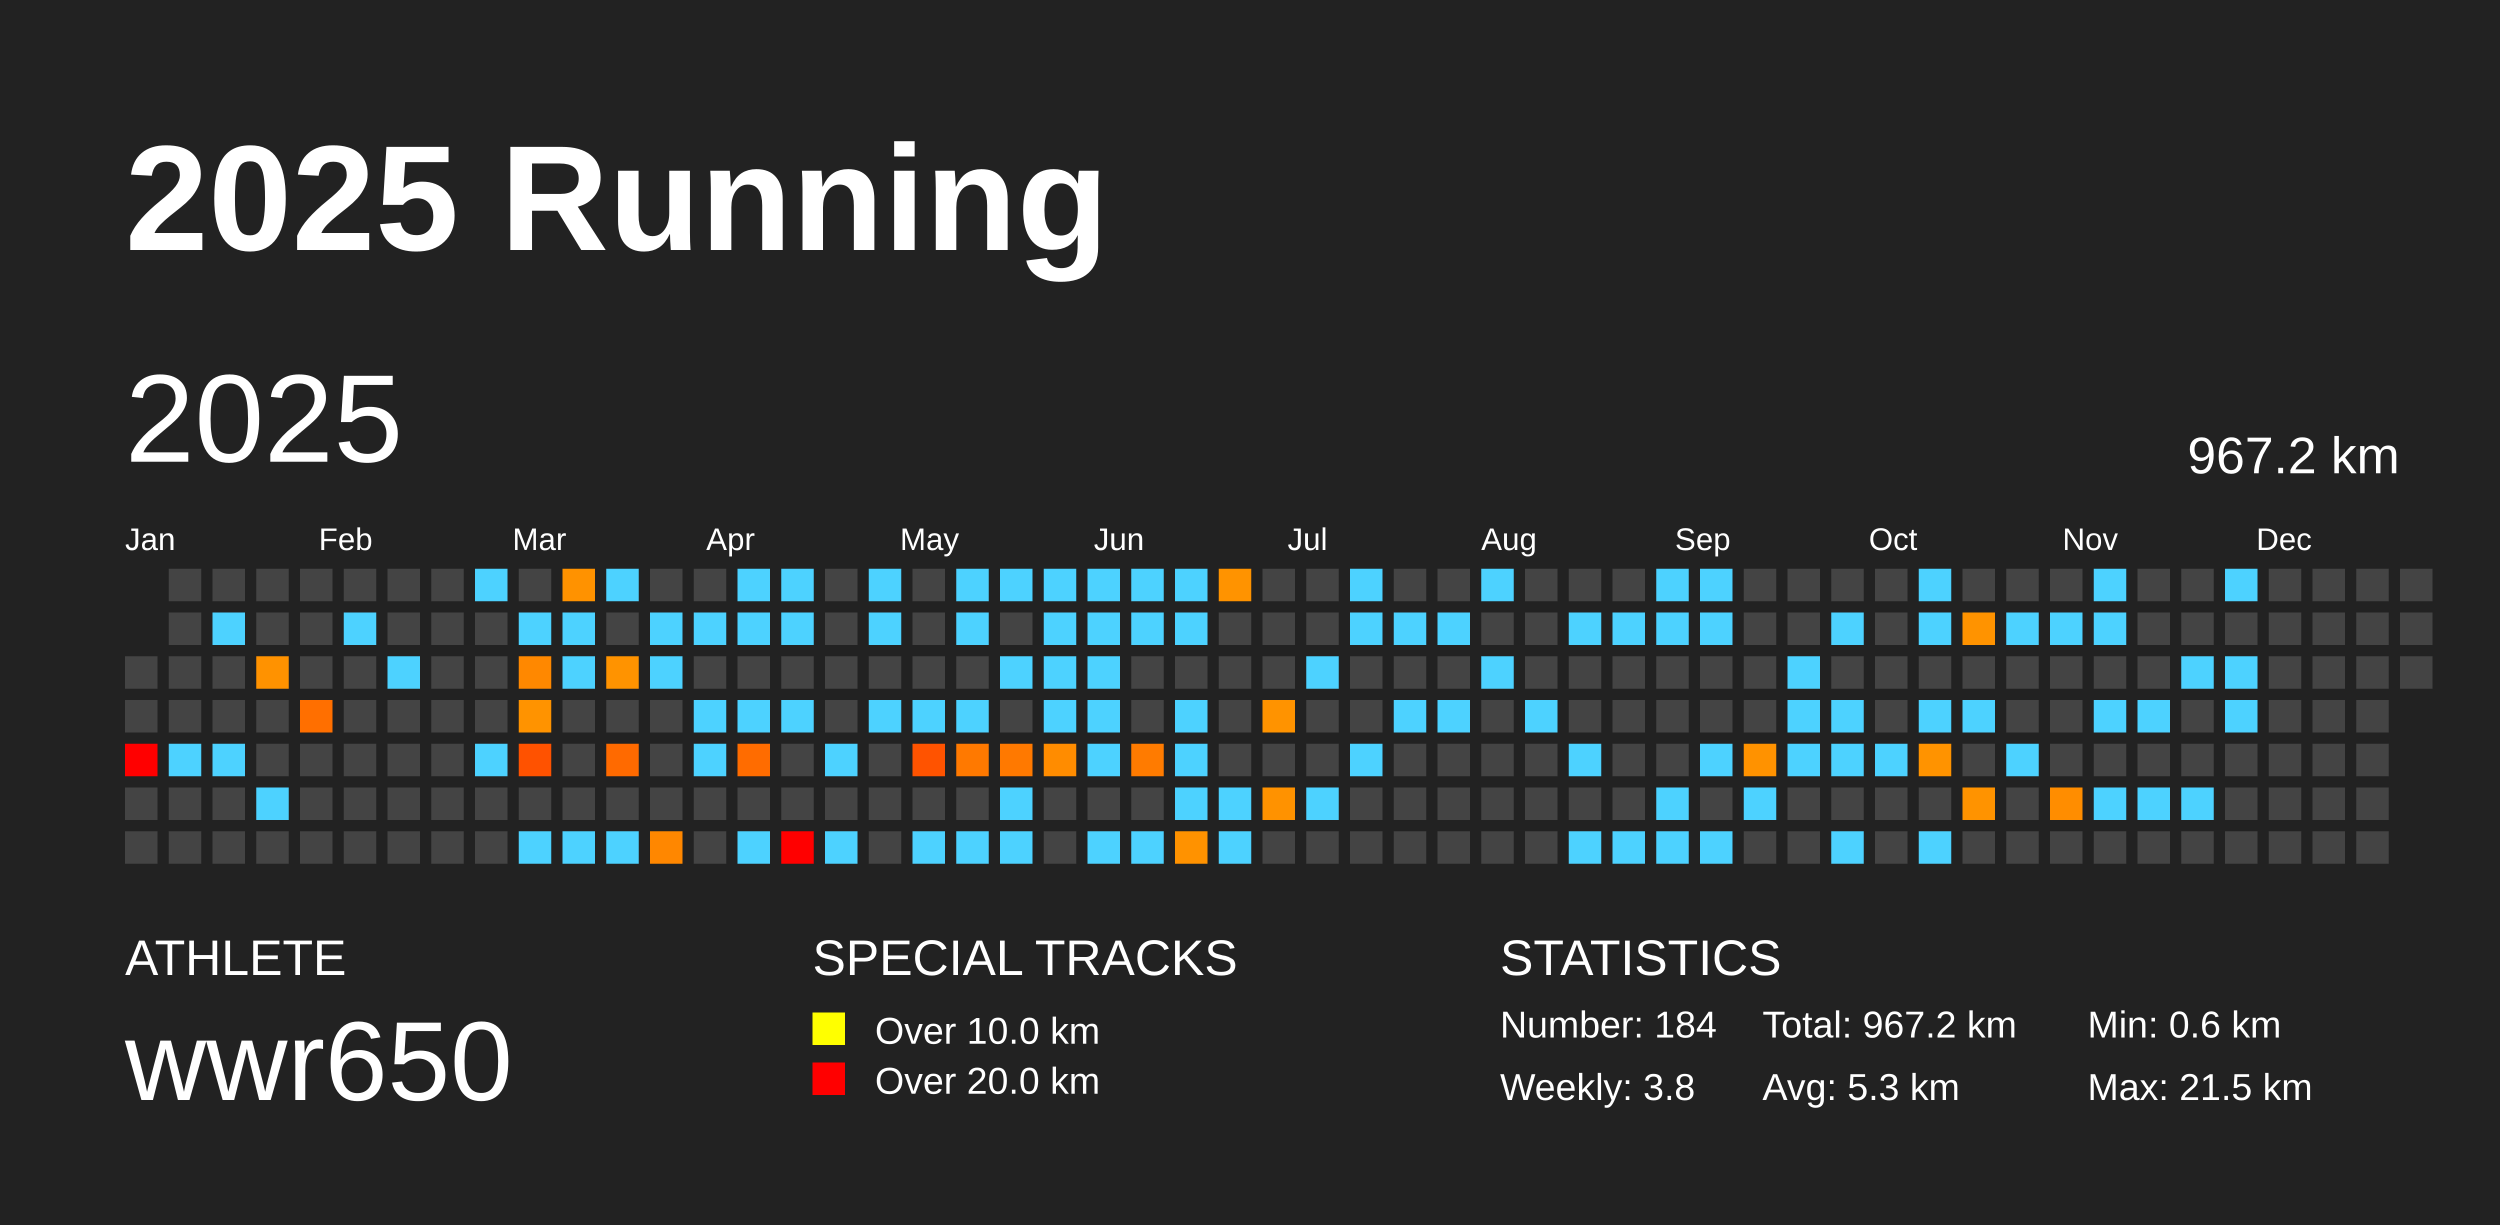
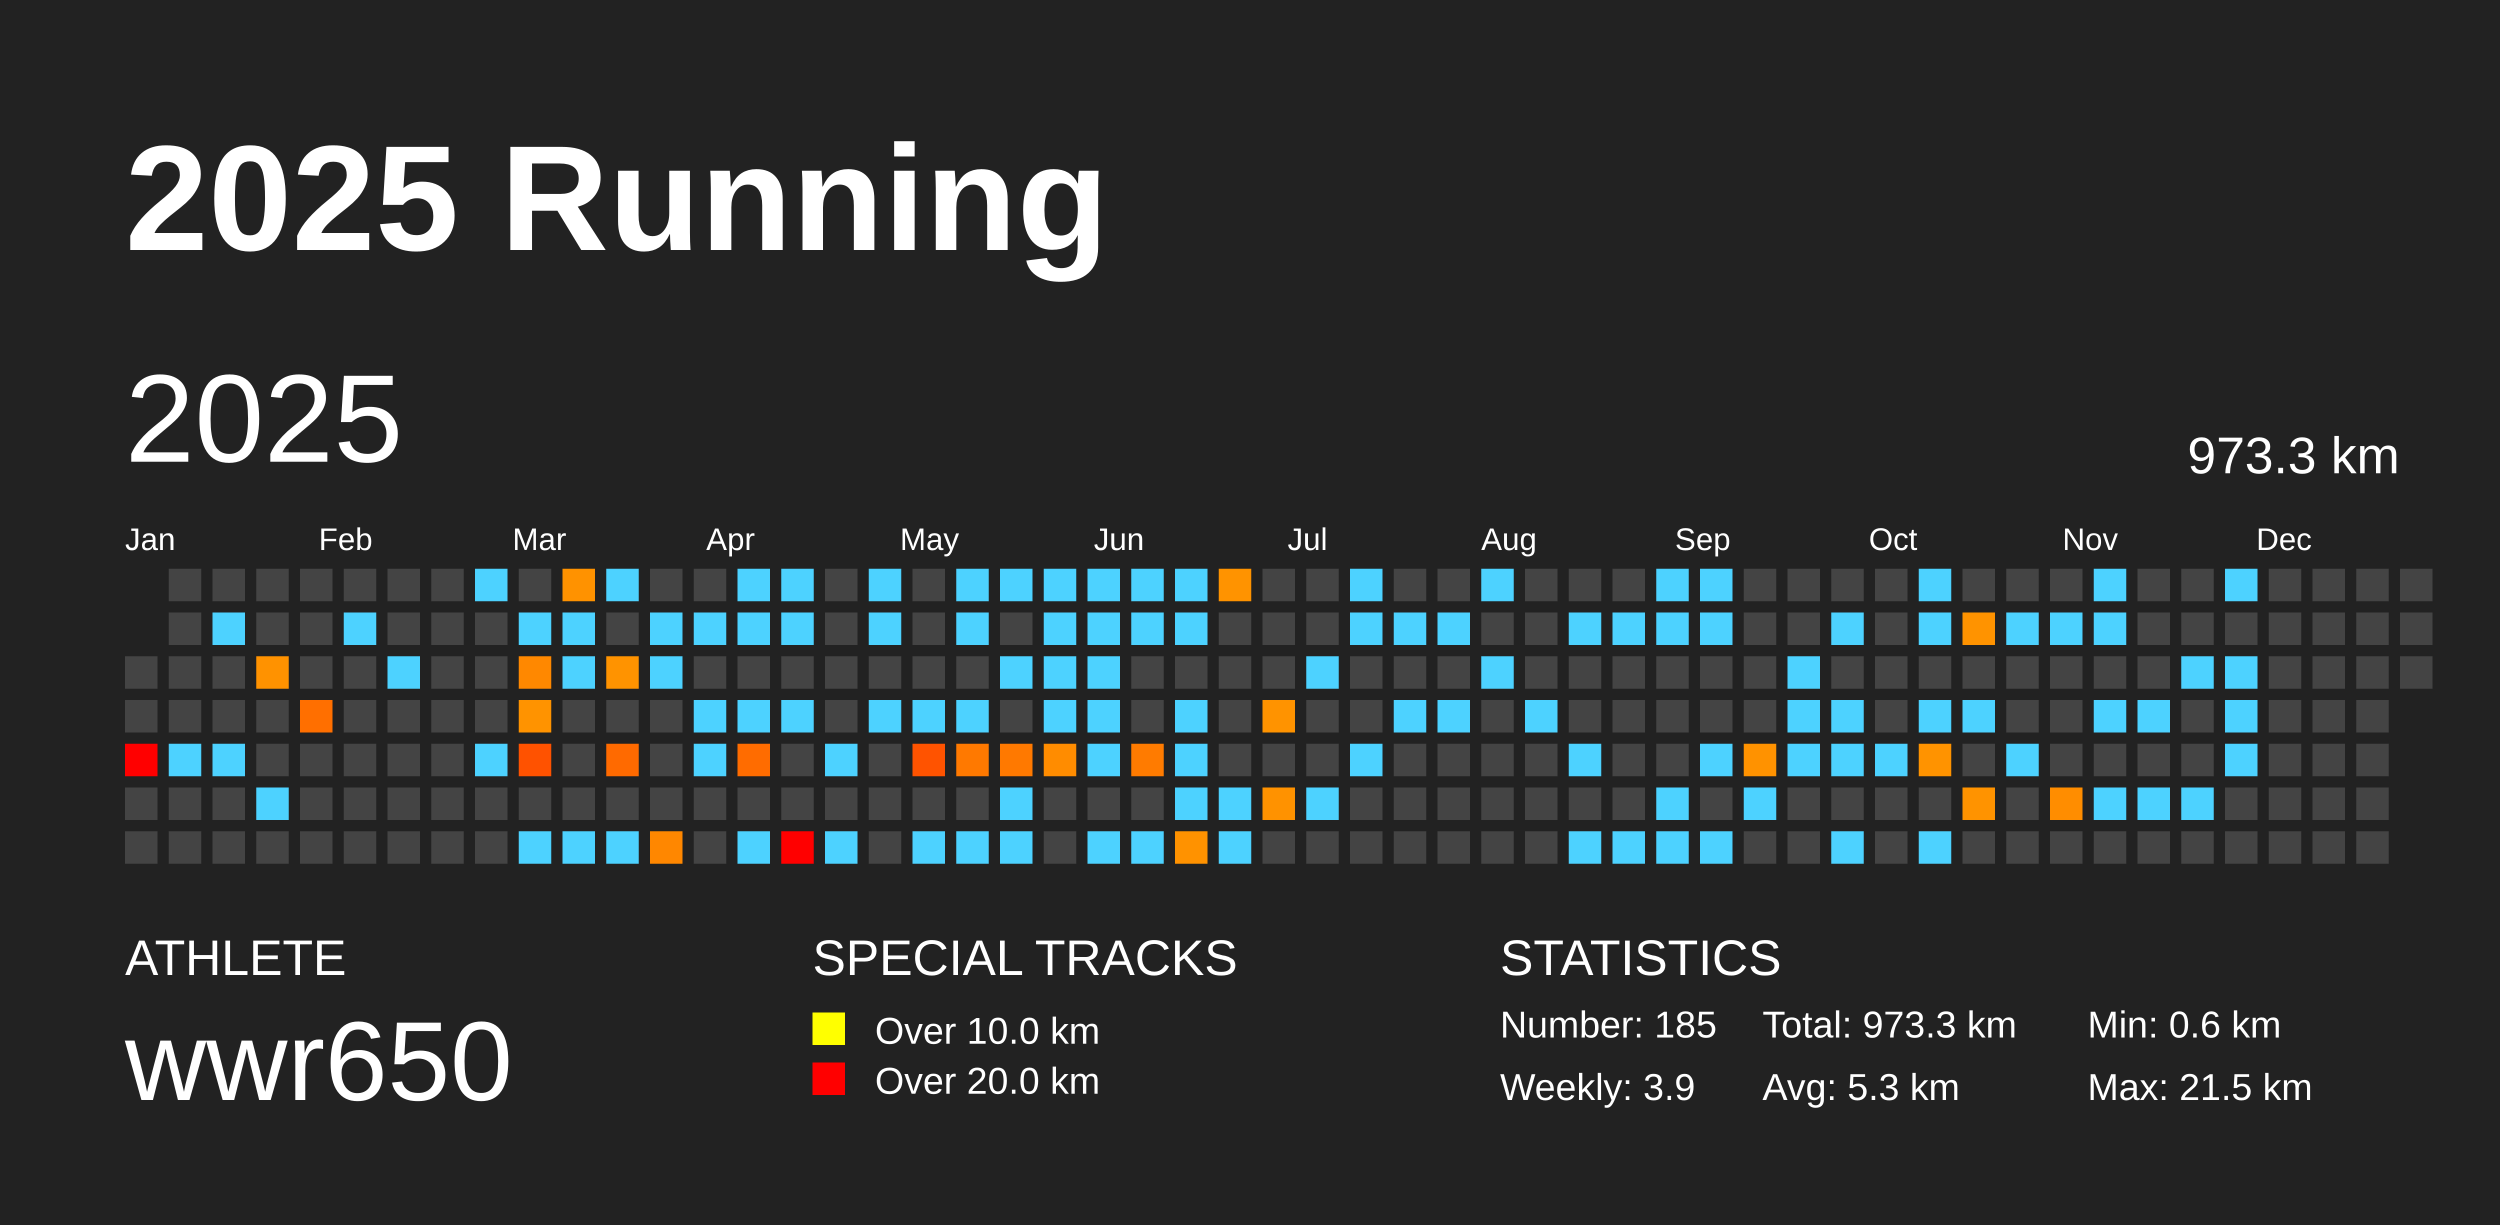
<svg xmlns="http://www.w3.org/2000/svg" baseProfile="full" height="98mm" version="1.1" viewBox="0,0,200,98" width="200mm">
  <defs />
  <rect fill="#222222" height="98" width="200" x="0" y="0" />
  <text fill="#FFFFFF" style="font-size:12px; font-family:Arial; font-weight:bold;" x="10" y="20">2025 Running</text>
  <text fill="#FFFFFF" style="font-size:4px; font-family:Arial" x="10" y="78">ATHLETE</text>
  <text fill="#FFFFFF" style="font-size:9px; font-family:Arial" x="10" y="88">wwr650</text>
  <text fill="#FFFFFF" style="font-size:4px; font-family:Arial" x="65" y="78">SPECIAL TRACKS</text>
  <rect fill="yellow" height="2.6" width="2.6" x="65" y="81" />
  <text fill="#FFFFFF" style="font-size:3px; font-family:Arial" x="70" y="83.5">Over 10.0 km</text>
  <rect fill="red" height="2.6" width="2.6" x="65" y="85" />
  <text fill="#FFFFFF" style="font-size:3px; font-family:Arial" x="70" y="87.5">Over 20.0 km</text>
  <text fill="#FFFFFF" style="font-size:4px; font-family:Arial" x="120" y="78">STATISTICS</text>
-   <text fill="#FFFFFF" style="font-size:3px; font-family:Arial" x="120" y="83">Number: 184</text>
-   <text fill="#FFFFFF" style="font-size:3px; font-family:Arial" x="120" y="88">Weekly: 3.8</text>
-   <text fill="#FFFFFF" style="font-size:3px; font-family:Arial" x="141" y="83">Total: 967.2 km</text>
+   <text fill="#FFFFFF" style="font-size:3px; font-family:Arial" x="120" y="83">Number: 185</text>
+   <text fill="#FFFFFF" style="font-size:3px; font-family:Arial" x="120" y="88">Weekly: 3.9</text>
+   <text fill="#FFFFFF" style="font-size:3px; font-family:Arial" x="141" y="83">Total: 973.3 km</text>
  <text fill="#FFFFFF" style="font-size:3px; font-family:Arial" x="141" y="88">Avg: 5.3 km</text>
  <text fill="#FFFFFF" style="font-size:3px; font-family:Arial" x="167" y="83">Min: 0.6 km</text>
  <text fill="#FFFFFF" style="font-size:3px; font-family:Arial" x="167" y="88">Max: 21.5 km</text>
  <text dominant-baseline="hanging" fill="#FFFFFF" style="font-size:10.0px; font-family:Arial;" x="10" y="30">2025</text>
-   <text dominant-baseline="hanging" fill="#FFFFFF" style="font-size:4.125px; font-family:Arial;" x="175" y="35">967.2 km</text>
+   <text dominant-baseline="hanging" fill="#FFFFFF" style="font-size:4.125px; font-family:Arial;" x="175" y="35">973.3 km</text>
  <text fill="#FFFFFF" style="font-size:2.5px; font-family:Arial" x="10.0" y="44">Jan</text>
  <text fill="#FFFFFF" style="font-size:2.5px; font-family:Arial" x="25.5" y="44">Feb</text>
  <text fill="#FFFFFF" style="font-size:2.5px; font-family:Arial" x="41.0" y="44">Mar</text>
  <text fill="#FFFFFF" style="font-size:2.5px; font-family:Arial" x="56.5" y="44">Apr</text>
  <text fill="#FFFFFF" style="font-size:2.5px; font-family:Arial" x="72.0" y="44">May</text>
  <text fill="#FFFFFF" style="font-size:2.5px; font-family:Arial" x="87.5" y="44">Jun</text>
  <text fill="#FFFFFF" style="font-size:2.5px; font-family:Arial" x="103.0" y="44">Jul</text>
  <text fill="#FFFFFF" style="font-size:2.5px; font-family:Arial" x="118.5" y="44">Aug</text>
  <text fill="#FFFFFF" style="font-size:2.5px; font-family:Arial" x="134.0" y="44">Sep</text>
  <text fill="#FFFFFF" style="font-size:2.5px; font-family:Arial" x="149.5" y="44">Oct</text>
  <text fill="#FFFFFF" style="font-size:2.5px; font-family:Arial" x="165.0" y="44">Nov</text>
  <text fill="#FFFFFF" style="font-size:2.5px; font-family:Arial" x="180.5" y="44">Dec</text>
  <rect fill="#444444" height="2.6" width="2.6" x="10.0" y="52.5" />
  <rect fill="#444444" height="2.6" width="2.6" x="10.0" y="56.0" />
  <rect fill="red" height="2.6" width="2.6" x="10.0" y="59.5" />
  <rect fill="#444444" height="2.6" width="2.6" x="10.0" y="63.0" />
  <rect fill="#444444" height="2.6" width="2.6" x="10.0" y="66.5" />
  <rect fill="#444444" height="2.6" width="2.6" x="13.5" y="45.5" />
  <rect fill="#444444" height="2.6" width="2.6" x="13.5" y="49.0" />
  <rect fill="#444444" height="2.6" width="2.6" x="13.5" y="52.5" />
  <rect fill="#444444" height="2.6" width="2.6" x="13.5" y="56.0" />
  <rect fill="#4dd2ff" height="2.6" width="2.6" x="13.5" y="59.5" />
  <rect fill="#444444" height="2.6" width="2.6" x="13.5" y="63.0" />
  <rect fill="#444444" height="2.6" width="2.6" x="13.5" y="66.5" />
  <rect fill="#444444" height="2.6" width="2.6" x="17.0" y="45.5" />
  <rect fill="#4dd2ff" height="2.6" width="2.6" x="17.0" y="49.0" />
  <rect fill="#444444" height="2.6" width="2.6" x="17.0" y="52.5" />
  <rect fill="#444444" height="2.6" width="2.6" x="17.0" y="56.0" />
  <rect fill="#4dd2ff" height="2.6" width="2.6" x="17.0" y="59.5" />
  <rect fill="#444444" height="2.6" width="2.6" x="17.0" y="63.0" />
  <rect fill="#444444" height="2.6" width="2.6" x="17.0" y="66.5" />
  <rect fill="#444444" height="2.6" width="2.6" x="20.5" y="45.5" />
  <rect fill="#444444" height="2.6" width="2.6" x="20.5" y="49.0" />
  <rect fill="#ff9200" height="2.6" width="2.6" x="20.5" y="52.5" />
  <rect fill="#444444" height="2.6" width="2.6" x="20.5" y="56.0" />
  <rect fill="#444444" height="2.6" width="2.6" x="20.5" y="59.5" />
  <rect fill="#4dd2ff" height="2.6" width="2.6" x="20.5" y="63.0" />
  <rect fill="#444444" height="2.6" width="2.6" x="20.5" y="66.5" />
  <rect fill="#444444" height="2.6" width="2.6" x="24.0" y="45.5" />
  <rect fill="#444444" height="2.6" width="2.6" x="24.0" y="49.0" />
  <rect fill="#444444" height="2.6" width="2.6" x="24.0" y="52.5" />
  <rect fill="#ff6f00" height="2.6" width="2.6" x="24.0" y="56.0" />
  <rect fill="#444444" height="2.6" width="2.6" x="24.0" y="59.5" />
  <rect fill="#444444" height="2.6" width="2.6" x="24.0" y="63.0" />
  <rect fill="#444444" height="2.6" width="2.6" x="24.0" y="66.5" />
  <rect fill="#444444" height="2.6" width="2.6" x="27.5" y="45.5" />
  <rect fill="#4dd2ff" height="2.6" width="2.6" x="27.5" y="49.0" />
  <rect fill="#444444" height="2.6" width="2.6" x="27.5" y="52.5" />
  <rect fill="#444444" height="2.6" width="2.6" x="27.5" y="56.0" />
  <rect fill="#444444" height="2.6" width="2.6" x="27.5" y="59.5" />
  <rect fill="#444444" height="2.6" width="2.6" x="27.5" y="63.0" />
  <rect fill="#444444" height="2.6" width="2.6" x="27.5" y="66.5" />
  <rect fill="#444444" height="2.6" width="2.6" x="31.0" y="45.5" />
  <rect fill="#444444" height="2.6" width="2.6" x="31.0" y="49.0" />
  <rect fill="#4dd2ff" height="2.6" width="2.6" x="31.0" y="52.5" />
  <rect fill="#444444" height="2.6" width="2.6" x="31.0" y="56.0" />
  <rect fill="#444444" height="2.6" width="2.6" x="31.0" y="59.5" />
  <rect fill="#444444" height="2.6" width="2.6" x="31.0" y="63.0" />
  <rect fill="#444444" height="2.6" width="2.6" x="31.0" y="66.5" />
  <rect fill="#444444" height="2.6" width="2.6" x="34.5" y="45.5" />
  <rect fill="#444444" height="2.6" width="2.6" x="34.5" y="49.0" />
  <rect fill="#444444" height="2.6" width="2.6" x="34.5" y="52.5" />
  <rect fill="#444444" height="2.6" width="2.6" x="34.5" y="56.0" />
  <rect fill="#444444" height="2.6" width="2.6" x="34.5" y="59.5" />
  <rect fill="#444444" height="2.6" width="2.6" x="34.5" y="63.0" />
  <rect fill="#444444" height="2.6" width="2.6" x="34.5" y="66.5" />
  <rect fill="#4dd2ff" height="2.6" width="2.6" x="38.0" y="45.5" />
  <rect fill="#444444" height="2.6" width="2.6" x="38.0" y="49.0" />
  <rect fill="#444444" height="2.6" width="2.6" x="38.0" y="52.5" />
  <rect fill="#444444" height="2.6" width="2.6" x="38.0" y="56.0" />
  <rect fill="#4dd2ff" height="2.6" width="2.6" x="38.0" y="59.5" />
  <rect fill="#444444" height="2.6" width="2.6" x="38.0" y="63.0" />
  <rect fill="#444444" height="2.6" width="2.6" x="38.0" y="66.5" />
  <rect fill="#444444" height="2.6" width="2.6" x="41.5" y="45.5" />
  <rect fill="#4dd2ff" height="2.6" width="2.6" x="41.5" y="49.0" />
  <rect fill="#ff8800" height="2.6" width="2.6" x="41.5" y="52.5" />
  <rect fill="#ff9300" height="2.6" width="2.6" x="41.5" y="56.0" />
  <rect fill="#ff5200" height="2.6" width="2.6" x="41.5" y="59.5" />
  <rect fill="#444444" height="2.6" width="2.6" x="41.5" y="63.0" />
  <rect fill="#4dd2ff" height="2.6" width="2.6" x="41.5" y="66.5" />
  <rect fill="#ff9200" height="2.6" width="2.6" x="45.0" y="45.5" />
  <rect fill="#4dd2ff" height="2.6" width="2.6" x="45.0" y="49.0" />
  <rect fill="#4dd2ff" height="2.6" width="2.6" x="45.0" y="52.5" />
  <rect fill="#444444" height="2.6" width="2.6" x="45.0" y="56.0" />
  <rect fill="#444444" height="2.6" width="2.6" x="45.0" y="59.5" />
  <rect fill="#444444" height="2.6" width="2.6" x="45.0" y="63.0" />
  <rect fill="#4dd2ff" height="2.6" width="2.6" x="45.0" y="66.5" />
  <rect fill="#4dd2ff" height="2.6" width="2.6" x="48.5" y="45.5" />
  <rect fill="#444444" height="2.6" width="2.6" x="48.5" y="49.0" />
  <rect fill="#ff9300" height="2.6" width="2.6" x="48.5" y="52.5" />
  <rect fill="#444444" height="2.6" width="2.6" x="48.5" y="56.0" />
  <rect fill="#ff6a00" height="2.6" width="2.6" x="48.5" y="59.5" />
  <rect fill="#444444" height="2.6" width="2.6" x="48.5" y="63.0" />
  <rect fill="#4dd2ff" height="2.6" width="2.6" x="48.5" y="66.5" />
  <rect fill="#444444" height="2.6" width="2.6" x="52.0" y="45.5" />
  <rect fill="#4dd2ff" height="2.6" width="2.6" x="52.0" y="49.0" />
  <rect fill="#4dd2ff" height="2.6" width="2.6" x="52.0" y="52.5" />
  <rect fill="#444444" height="2.6" width="2.6" x="52.0" y="56.0" />
  <rect fill="#444444" height="2.6" width="2.6" x="52.0" y="59.5" />
  <rect fill="#444444" height="2.6" width="2.6" x="52.0" y="63.0" />
  <rect fill="#ff8700" height="2.6" width="2.6" x="52.0" y="66.5" />
  <rect fill="#444444" height="2.6" width="2.6" x="55.5" y="45.5" />
  <rect fill="#4dd2ff" height="2.6" width="2.6" x="55.5" y="49.0" />
  <rect fill="#444444" height="2.6" width="2.6" x="55.5" y="52.5" />
  <rect fill="#4dd2ff" height="2.6" width="2.6" x="55.5" y="56.0" />
  <rect fill="#4dd2ff" height="2.6" width="2.6" x="55.5" y="59.5" />
  <rect fill="#444444" height="2.6" width="2.6" x="55.5" y="63.0" />
  <rect fill="#444444" height="2.6" width="2.6" x="55.5" y="66.5" />
  <rect fill="#4dd2ff" height="2.6" width="2.6" x="59.0" y="45.5" />
  <rect fill="#4dd2ff" height="2.6" width="2.6" x="59.0" y="49.0" />
  <rect fill="#444444" height="2.6" width="2.6" x="59.0" y="52.5" />
  <rect fill="#4dd2ff" height="2.6" width="2.6" x="59.0" y="56.0" />
  <rect fill="#ff6c00" height="2.6" width="2.6" x="59.0" y="59.5" />
  <rect fill="#444444" height="2.6" width="2.6" x="59.0" y="63.0" />
  <rect fill="#4dd2ff" height="2.6" width="2.6" x="59.0" y="66.5" />
  <rect fill="#4dd2ff" height="2.6" width="2.6" x="62.5" y="45.5" />
  <rect fill="#4dd2ff" height="2.6" width="2.6" x="62.5" y="49.0" />
  <rect fill="#444444" height="2.6" width="2.6" x="62.5" y="52.5" />
  <rect fill="#4dd2ff" height="2.6" width="2.6" x="62.5" y="56.0" />
  <rect fill="#444444" height="2.6" width="2.6" x="62.5" y="59.5" />
  <rect fill="#444444" height="2.6" width="2.6" x="62.5" y="63.0" />
  <rect fill="red" height="2.6" width="2.6" x="62.5" y="66.5" />
  <rect fill="#444444" height="2.6" width="2.6" x="66.0" y="45.5" />
  <rect fill="#444444" height="2.6" width="2.6" x="66.0" y="49.0" />
  <rect fill="#444444" height="2.6" width="2.6" x="66.0" y="52.5" />
  <rect fill="#444444" height="2.6" width="2.6" x="66.0" y="56.0" />
  <rect fill="#4dd2ff" height="2.6" width="2.6" x="66.0" y="59.5" />
  <rect fill="#444444" height="2.6" width="2.6" x="66.0" y="63.0" />
  <rect fill="#4dd2ff" height="2.6" width="2.6" x="66.0" y="66.5" />
  <rect fill="#4dd2ff" height="2.6" width="2.6" x="69.5" y="45.5" />
  <rect fill="#4dd2ff" height="2.6" width="2.6" x="69.5" y="49.0" />
  <rect fill="#444444" height="2.6" width="2.6" x="69.5" y="52.5" />
  <rect fill="#4dd2ff" height="2.6" width="2.6" x="69.5" y="56.0" />
  <rect fill="#444444" height="2.6" width="2.6" x="69.5" y="59.5" />
  <rect fill="#444444" height="2.6" width="2.6" x="69.5" y="63.0" />
  <rect fill="#444444" height="2.6" width="2.6" x="69.5" y="66.5" />
  <rect fill="#444444" height="2.6" width="2.6" x="73.0" y="45.5" />
  <rect fill="#444444" height="2.6" width="2.6" x="73.0" y="49.0" />
  <rect fill="#444444" height="2.6" width="2.6" x="73.0" y="52.5" />
  <rect fill="#4dd2ff" height="2.6" width="2.6" x="73.0" y="56.0" />
  <rect fill="#ff5300" height="2.6" width="2.6" x="73.0" y="59.5" />
  <rect fill="#444444" height="2.6" width="2.6" x="73.0" y="63.0" />
  <rect fill="#4dd2ff" height="2.6" width="2.6" x="73.0" y="66.5" />
  <rect fill="#4dd2ff" height="2.6" width="2.6" x="76.5" y="45.5" />
  <rect fill="#4dd2ff" height="2.6" width="2.6" x="76.5" y="49.0" />
  <rect fill="#444444" height="2.6" width="2.6" x="76.5" y="52.5" />
  <rect fill="#4dd2ff" height="2.6" width="2.6" x="76.5" y="56.0" />
  <rect fill="#ff7900" height="2.6" width="2.6" x="76.5" y="59.5" />
  <rect fill="#444444" height="2.6" width="2.6" x="76.5" y="63.0" />
  <rect fill="#4dd2ff" height="2.6" width="2.6" x="76.5" y="66.5" />
  <rect fill="#4dd2ff" height="2.6" width="2.6" x="80.0" y="45.5" />
  <rect fill="#444444" height="2.6" width="2.6" x="80.0" y="49.0" />
  <rect fill="#4dd2ff" height="2.6" width="2.6" x="80.0" y="52.5" />
  <rect fill="#444444" height="2.6" width="2.6" x="80.0" y="56.0" />
  <rect fill="#ff7900" height="2.6" width="2.6" x="80.0" y="59.5" />
  <rect fill="#4dd2ff" height="2.6" width="2.6" x="80.0" y="63.0" />
  <rect fill="#4dd2ff" height="2.6" width="2.6" x="80.0" y="66.5" />
  <rect fill="#4dd2ff" height="2.6" width="2.6" x="83.5" y="45.5" />
  <rect fill="#4dd2ff" height="2.6" width="2.6" x="83.5" y="49.0" />
  <rect fill="#4dd2ff" height="2.6" width="2.6" x="83.5" y="52.5" />
  <rect fill="#4dd2ff" height="2.6" width="2.6" x="83.5" y="56.0" />
  <rect fill="#ff8c00" height="2.6" width="2.6" x="83.5" y="59.5" />
  <rect fill="#444444" height="2.6" width="2.6" x="83.5" y="63.0" />
  <rect fill="#444444" height="2.6" width="2.6" x="83.5" y="66.5" />
  <rect fill="#4dd2ff" height="2.6" width="2.6" x="87.0" y="45.5" />
  <rect fill="#4dd2ff" height="2.6" width="2.6" x="87.0" y="49.0" />
  <rect fill="#4dd2ff" height="2.6" width="2.6" x="87.0" y="52.5" />
  <rect fill="#4dd2ff" height="2.6" width="2.6" x="87.0" y="56.0" />
  <rect fill="#4dd2ff" height="2.6" width="2.6" x="87.0" y="59.5" />
  <rect fill="#444444" height="2.6" width="2.6" x="87.0" y="63.0" />
  <rect fill="#4dd2ff" height="2.6" width="2.6" x="87.0" y="66.5" />
  <rect fill="#4dd2ff" height="2.6" width="2.6" x="90.5" y="45.5" />
  <rect fill="#4dd2ff" height="2.6" width="2.6" x="90.5" y="49.0" />
  <rect fill="#444444" height="2.6" width="2.6" x="90.5" y="52.5" />
  <rect fill="#444444" height="2.6" width="2.6" x="90.5" y="56.0" />
  <rect fill="#ff7b00" height="2.6" width="2.6" x="90.5" y="59.5" />
  <rect fill="#444444" height="2.6" width="2.6" x="90.5" y="63.0" />
  <rect fill="#4dd2ff" height="2.6" width="2.6" x="90.5" y="66.5" />
  <rect fill="#4dd2ff" height="2.6" width="2.6" x="94.0" y="45.5" />
  <rect fill="#4dd2ff" height="2.6" width="2.6" x="94.0" y="49.0" />
  <rect fill="#444444" height="2.6" width="2.6" x="94.0" y="52.5" />
  <rect fill="#4dd2ff" height="2.6" width="2.6" x="94.0" y="56.0" />
  <rect fill="#4dd2ff" height="2.6" width="2.6" x="94.0" y="59.5" />
  <rect fill="#4dd2ff" height="2.6" width="2.6" x="94.0" y="63.0" />
  <rect fill="#ff9200" height="2.6" width="2.6" x="94.0" y="66.5" />
  <rect fill="#ff9300" height="2.6" width="2.6" x="97.5" y="45.5" />
  <rect fill="#444444" height="2.6" width="2.6" x="97.5" y="49.0" />
  <rect fill="#444444" height="2.6" width="2.6" x="97.5" y="52.5" />
  <rect fill="#444444" height="2.6" width="2.6" x="97.5" y="56.0" />
  <rect fill="#444444" height="2.6" width="2.6" x="97.5" y="59.5" />
  <rect fill="#4dd2ff" height="2.6" width="2.6" x="97.5" y="63.0" />
  <rect fill="#4dd2ff" height="2.6" width="2.6" x="97.5" y="66.5" />
  <rect fill="#444444" height="2.6" width="2.6" x="101.0" y="45.5" />
  <rect fill="#444444" height="2.6" width="2.6" x="101.0" y="49.0" />
  <rect fill="#444444" height="2.6" width="2.6" x="101.0" y="52.5" />
  <rect fill="#ff9300" height="2.6" width="2.6" x="101.0" y="56.0" />
  <rect fill="#444444" height="2.6" width="2.6" x="101.0" y="59.5" />
  <rect fill="#ff9200" height="2.6" width="2.6" x="101.0" y="63.0" />
  <rect fill="#444444" height="2.6" width="2.6" x="101.0" y="66.5" />
  <rect fill="#444444" height="2.6" width="2.6" x="104.5" y="45.5" />
  <rect fill="#444444" height="2.6" width="2.6" x="104.5" y="49.0" />
  <rect fill="#4dd2ff" height="2.6" width="2.6" x="104.5" y="52.5" />
  <rect fill="#444444" height="2.6" width="2.6" x="104.5" y="56.0" />
  <rect fill="#444444" height="2.6" width="2.6" x="104.5" y="59.5" />
  <rect fill="#4dd2ff" height="2.6" width="2.6" x="104.5" y="63.0" />
  <rect fill="#444444" height="2.6" width="2.6" x="104.5" y="66.5" />
  <rect fill="#4dd2ff" height="2.6" width="2.6" x="108.0" y="45.5" />
  <rect fill="#4dd2ff" height="2.6" width="2.6" x="108.0" y="49.0" />
  <rect fill="#444444" height="2.6" width="2.6" x="108.0" y="52.5" />
  <rect fill="#444444" height="2.6" width="2.6" x="108.0" y="56.0" />
  <rect fill="#4dd2ff" height="2.6" width="2.6" x="108.0" y="59.5" />
  <rect fill="#444444" height="2.6" width="2.6" x="108.0" y="63.0" />
  <rect fill="#444444" height="2.6" width="2.6" x="108.0" y="66.5" />
  <rect fill="#444444" height="2.6" width="2.6" x="111.5" y="45.5" />
  <rect fill="#4dd2ff" height="2.6" width="2.6" x="111.5" y="49.0" />
  <rect fill="#444444" height="2.6" width="2.6" x="111.5" y="52.5" />
  <rect fill="#4dd2ff" height="2.6" width="2.6" x="111.5" y="56.0" />
  <rect fill="#444444" height="2.6" width="2.6" x="111.5" y="59.5" />
  <rect fill="#444444" height="2.6" width="2.6" x="111.5" y="63.0" />
  <rect fill="#444444" height="2.6" width="2.6" x="111.5" y="66.5" />
  <rect fill="#444444" height="2.6" width="2.6" x="115.0" y="45.5" />
  <rect fill="#4dd2ff" height="2.6" width="2.6" x="115.0" y="49.0" />
  <rect fill="#444444" height="2.6" width="2.6" x="115.0" y="52.5" />
  <rect fill="#4dd2ff" height="2.6" width="2.6" x="115.0" y="56.0" />
  <rect fill="#444444" height="2.6" width="2.6" x="115.0" y="59.5" />
  <rect fill="#444444" height="2.6" width="2.6" x="115.0" y="63.0" />
  <rect fill="#444444" height="2.6" width="2.6" x="115.0" y="66.5" />
  <rect fill="#4dd2ff" height="2.6" width="2.6" x="118.5" y="45.5" />
  <rect fill="#444444" height="2.6" width="2.6" x="118.5" y="49.0" />
  <rect fill="#4dd2ff" height="2.6" width="2.6" x="118.5" y="52.5" />
  <rect fill="#444444" height="2.6" width="2.6" x="118.5" y="56.0" />
  <rect fill="#444444" height="2.6" width="2.6" x="118.5" y="59.5" />
  <rect fill="#444444" height="2.6" width="2.6" x="118.5" y="63.0" />
  <rect fill="#444444" height="2.6" width="2.6" x="118.5" y="66.5" />
  <rect fill="#444444" height="2.6" width="2.6" x="122.0" y="45.5" />
  <rect fill="#444444" height="2.6" width="2.6" x="122.0" y="49.0" />
  <rect fill="#444444" height="2.6" width="2.6" x="122.0" y="52.5" />
  <rect fill="#4dd2ff" height="2.6" width="2.6" x="122.0" y="56.0" />
  <rect fill="#444444" height="2.6" width="2.6" x="122.0" y="59.5" />
  <rect fill="#444444" height="2.6" width="2.6" x="122.0" y="63.0" />
  <rect fill="#444444" height="2.6" width="2.6" x="122.0" y="66.5" />
  <rect fill="#444444" height="2.6" width="2.6" x="125.5" y="45.5" />
  <rect fill="#4dd2ff" height="2.6" width="2.6" x="125.5" y="49.0" />
  <rect fill="#444444" height="2.6" width="2.6" x="125.5" y="52.5" />
  <rect fill="#444444" height="2.6" width="2.6" x="125.5" y="56.0" />
  <rect fill="#4dd2ff" height="2.6" width="2.6" x="125.5" y="59.5" />
  <rect fill="#444444" height="2.6" width="2.6" x="125.5" y="63.0" />
  <rect fill="#4dd2ff" height="2.6" width="2.6" x="125.5" y="66.5" />
  <rect fill="#444444" height="2.6" width="2.6" x="129.0" y="45.5" />
  <rect fill="#4dd2ff" height="2.6" width="2.6" x="129.0" y="49.0" />
  <rect fill="#444444" height="2.6" width="2.6" x="129.0" y="52.5" />
  <rect fill="#444444" height="2.6" width="2.6" x="129.0" y="56.0" />
  <rect fill="#444444" height="2.6" width="2.6" x="129.0" y="59.5" />
  <rect fill="#444444" height="2.6" width="2.6" x="129.0" y="63.0" />
  <rect fill="#4dd2ff" height="2.6" width="2.6" x="129.0" y="66.5" />
  <rect fill="#4dd2ff" height="2.6" width="2.6" x="132.5" y="45.5" />
  <rect fill="#4dd2ff" height="2.6" width="2.6" x="132.5" y="49.0" />
  <rect fill="#444444" height="2.6" width="2.6" x="132.5" y="52.5" />
  <rect fill="#444444" height="2.6" width="2.6" x="132.5" y="56.0" />
  <rect fill="#444444" height="2.6" width="2.6" x="132.5" y="59.5" />
  <rect fill="#4dd2ff" height="2.6" width="2.6" x="132.5" y="63.0" />
  <rect fill="#4dd2ff" height="2.6" width="2.6" x="132.5" y="66.5" />
  <rect fill="#4dd2ff" height="2.6" width="2.6" x="136.0" y="45.5" />
  <rect fill="#4dd2ff" height="2.6" width="2.6" x="136.0" y="49.0" />
  <rect fill="#444444" height="2.6" width="2.6" x="136.0" y="52.5" />
  <rect fill="#444444" height="2.6" width="2.6" x="136.0" y="56.0" />
  <rect fill="#4dd2ff" height="2.6" width="2.6" x="136.0" y="59.5" />
  <rect fill="#444444" height="2.6" width="2.6" x="136.0" y="63.0" />
  <rect fill="#4dd2ff" height="2.6" width="2.6" x="136.0" y="66.5" />
  <rect fill="#444444" height="2.6" width="2.6" x="139.5" y="45.5" />
  <rect fill="#444444" height="2.6" width="2.6" x="139.5" y="49.0" />
  <rect fill="#444444" height="2.6" width="2.6" x="139.5" y="52.5" />
  <rect fill="#444444" height="2.6" width="2.6" x="139.5" y="56.0" />
  <rect fill="#ff9200" height="2.6" width="2.6" x="139.5" y="59.5" />
  <rect fill="#4dd2ff" height="2.6" width="2.6" x="139.5" y="63.0" />
  <rect fill="#444444" height="2.6" width="2.6" x="139.5" y="66.5" />
  <rect fill="#444444" height="2.6" width="2.6" x="143.0" y="45.5" />
  <rect fill="#444444" height="2.6" width="2.6" x="143.0" y="49.0" />
  <rect fill="#4dd2ff" height="2.6" width="2.6" x="143.0" y="52.5" />
  <rect fill="#4dd2ff" height="2.6" width="2.6" x="143.0" y="56.0" />
  <rect fill="#4dd2ff" height="2.6" width="2.6" x="143.0" y="59.5" />
  <rect fill="#444444" height="2.6" width="2.6" x="143.0" y="63.0" />
  <rect fill="#444444" height="2.6" width="2.6" x="143.0" y="66.5" />
  <rect fill="#444444" height="2.6" width="2.6" x="146.5" y="45.5" />
  <rect fill="#4dd2ff" height="2.6" width="2.6" x="146.5" y="49.0" />
  <rect fill="#444444" height="2.6" width="2.6" x="146.5" y="52.5" />
  <rect fill="#4dd2ff" height="2.6" width="2.6" x="146.5" y="56.0" />
  <rect fill="#4dd2ff" height="2.6" width="2.6" x="146.5" y="59.5" />
  <rect fill="#444444" height="2.6" width="2.6" x="146.5" y="63.0" />
  <rect fill="#4dd2ff" height="2.6" width="2.6" x="146.5" y="66.5" />
  <rect fill="#444444" height="2.6" width="2.6" x="150.0" y="45.5" />
  <rect fill="#444444" height="2.6" width="2.6" x="150.0" y="49.0" />
  <rect fill="#444444" height="2.6" width="2.6" x="150.0" y="52.5" />
  <rect fill="#444444" height="2.6" width="2.6" x="150.0" y="56.0" />
  <rect fill="#4dd2ff" height="2.6" width="2.6" x="150.0" y="59.5" />
  <rect fill="#444444" height="2.6" width="2.6" x="150.0" y="63.0" />
  <rect fill="#444444" height="2.6" width="2.6" x="150.0" y="66.5" />
  <rect fill="#4dd2ff" height="2.6" width="2.6" x="153.5" y="45.5" />
  <rect fill="#4dd2ff" height="2.6" width="2.6" x="153.5" y="49.0" />
  <rect fill="#444444" height="2.6" width="2.6" x="153.5" y="52.5" />
  <rect fill="#4dd2ff" height="2.6" width="2.6" x="153.5" y="56.0" />
  <rect fill="#ff9300" height="2.6" width="2.6" x="153.5" y="59.5" />
  <rect fill="#444444" height="2.6" width="2.6" x="153.5" y="63.0" />
  <rect fill="#4dd2ff" height="2.6" width="2.6" x="153.5" y="66.5" />
  <rect fill="#444444" height="2.6" width="2.6" x="157.0" y="45.5" />
  <rect fill="#ff9300" height="2.6" width="2.6" x="157.0" y="49.0" />
  <rect fill="#444444" height="2.6" width="2.6" x="157.0" y="52.5" />
  <rect fill="#4dd2ff" height="2.6" width="2.6" x="157.0" y="56.0" />
  <rect fill="#444444" height="2.6" width="2.6" x="157.0" y="59.5" />
  <rect fill="#ff9300" height="2.6" width="2.6" x="157.0" y="63.0" />
  <rect fill="#444444" height="2.6" width="2.6" x="157.0" y="66.5" />
  <rect fill="#444444" height="2.6" width="2.6" x="160.5" y="45.5" />
  <rect fill="#4dd2ff" height="2.6" width="2.6" x="160.5" y="49.0" />
  <rect fill="#444444" height="2.6" width="2.6" x="160.5" y="52.5" />
  <rect fill="#444444" height="2.6" width="2.6" x="160.5" y="56.0" />
  <rect fill="#4dd2ff" height="2.6" width="2.6" x="160.5" y="59.5" />
  <rect fill="#444444" height="2.6" width="2.6" x="160.5" y="63.0" />
  <rect fill="#444444" height="2.6" width="2.6" x="160.5" y="66.5" />
  <rect fill="#444444" height="2.6" width="2.6" x="164.0" y="45.5" />
  <rect fill="#4dd2ff" height="2.6" width="2.6" x="164.0" y="49.0" />
  <rect fill="#444444" height="2.6" width="2.6" x="164.0" y="52.5" />
  <rect fill="#444444" height="2.6" width="2.6" x="164.0" y="56.0" />
  <rect fill="#444444" height="2.6" width="2.6" x="164.0" y="59.5" />
  <rect fill="#ff8d00" height="2.6" width="2.6" x="164.0" y="63.0" />
  <rect fill="#444444" height="2.6" width="2.6" x="164.0" y="66.5" />
  <rect fill="#4dd2ff" height="2.6" width="2.6" x="167.5" y="45.5" />
  <rect fill="#4dd2ff" height="2.6" width="2.6" x="167.5" y="49.0" />
  <rect fill="#444444" height="2.6" width="2.6" x="167.5" y="52.5" />
  <rect fill="#4dd2ff" height="2.6" width="2.6" x="167.5" y="56.0" />
  <rect fill="#444444" height="2.6" width="2.6" x="167.5" y="59.5" />
  <rect fill="#4dd2ff" height="2.6" width="2.6" x="167.5" y="63.0" />
  <rect fill="#444444" height="2.6" width="2.6" x="167.5" y="66.5" />
  <rect fill="#444444" height="2.6" width="2.6" x="171.0" y="45.5" />
  <rect fill="#444444" height="2.6" width="2.6" x="171.0" y="49.0" />
  <rect fill="#444444" height="2.6" width="2.6" x="171.0" y="52.5" />
  <rect fill="#4dd2ff" height="2.6" width="2.6" x="171.0" y="56.0" />
  <rect fill="#444444" height="2.6" width="2.6" x="171.0" y="59.5" />
  <rect fill="#4dd2ff" height="2.6" width="2.6" x="171.0" y="63.0" />
  <rect fill="#444444" height="2.6" width="2.6" x="171.0" y="66.5" />
  <rect fill="#444444" height="2.6" width="2.6" x="174.5" y="45.5" />
  <rect fill="#444444" height="2.6" width="2.6" x="174.5" y="49.0" />
  <rect fill="#4dd2ff" height="2.6" width="2.6" x="174.5" y="52.5" />
  <rect fill="#444444" height="2.6" width="2.6" x="174.5" y="56.0" />
  <rect fill="#444444" height="2.6" width="2.6" x="174.5" y="59.5" />
  <rect fill="#4dd2ff" height="2.6" width="2.6" x="174.5" y="63.0" />
  <rect fill="#444444" height="2.6" width="2.6" x="174.5" y="66.5" />
  <rect fill="#4dd2ff" height="2.6" width="2.6" x="178.0" y="45.5" />
  <rect fill="#444444" height="2.6" width="2.6" x="178.0" y="49.0" />
  <rect fill="#4dd2ff" height="2.6" width="2.6" x="178.0" y="52.5" />
  <rect fill="#4dd2ff" height="2.6" width="2.6" x="178.0" y="56.0" />
-   <rect fill="#444444" height="2.6" width="2.6" x="178.0" y="59.5" />
+   <rect fill="#4dd2ff" height="2.6" width="2.6" x="178.0" y="59.5" />
  <rect fill="#444444" height="2.6" width="2.6" x="178.0" y="63.0" />
  <rect fill="#444444" height="2.6" width="2.6" x="178.0" y="66.5" />
  <rect fill="#444444" height="2.6" width="2.6" x="181.5" y="45.5" />
  <rect fill="#444444" height="2.6" width="2.6" x="181.5" y="49.0" />
  <rect fill="#444444" height="2.6" width="2.6" x="181.5" y="52.5" />
  <rect fill="#444444" height="2.6" width="2.6" x="181.5" y="56.0" />
  <rect fill="#444444" height="2.6" width="2.6" x="181.5" y="59.5" />
  <rect fill="#444444" height="2.6" width="2.6" x="181.5" y="63.0" />
  <rect fill="#444444" height="2.6" width="2.6" x="181.5" y="66.5" />
  <rect fill="#444444" height="2.6" width="2.6" x="185.0" y="45.5" />
  <rect fill="#444444" height="2.6" width="2.6" x="185.0" y="49.0" />
  <rect fill="#444444" height="2.6" width="2.6" x="185.0" y="52.5" />
  <rect fill="#444444" height="2.6" width="2.6" x="185.0" y="56.0" />
  <rect fill="#444444" height="2.6" width="2.6" x="185.0" y="59.5" />
  <rect fill="#444444" height="2.6" width="2.6" x="185.0" y="63.0" />
  <rect fill="#444444" height="2.6" width="2.6" x="185.0" y="66.5" />
  <rect fill="#444444" height="2.6" width="2.6" x="188.5" y="45.5" />
  <rect fill="#444444" height="2.6" width="2.6" x="188.5" y="49.0" />
  <rect fill="#444444" height="2.6" width="2.6" x="188.5" y="52.5" />
  <rect fill="#444444" height="2.6" width="2.6" x="188.5" y="56.0" />
  <rect fill="#444444" height="2.6" width="2.6" x="188.5" y="59.5" />
  <rect fill="#444444" height="2.6" width="2.6" x="188.5" y="63.0" />
  <rect fill="#444444" height="2.6" width="2.6" x="188.5" y="66.5" />
  <rect fill="#444444" height="2.6" width="2.6" x="192.0" y="45.5" />
  <rect fill="#444444" height="2.6" width="2.6" x="192.0" y="49.0" />
  <rect fill="#444444" height="2.6" width="2.6" x="192.0" y="52.5" />
</svg>
